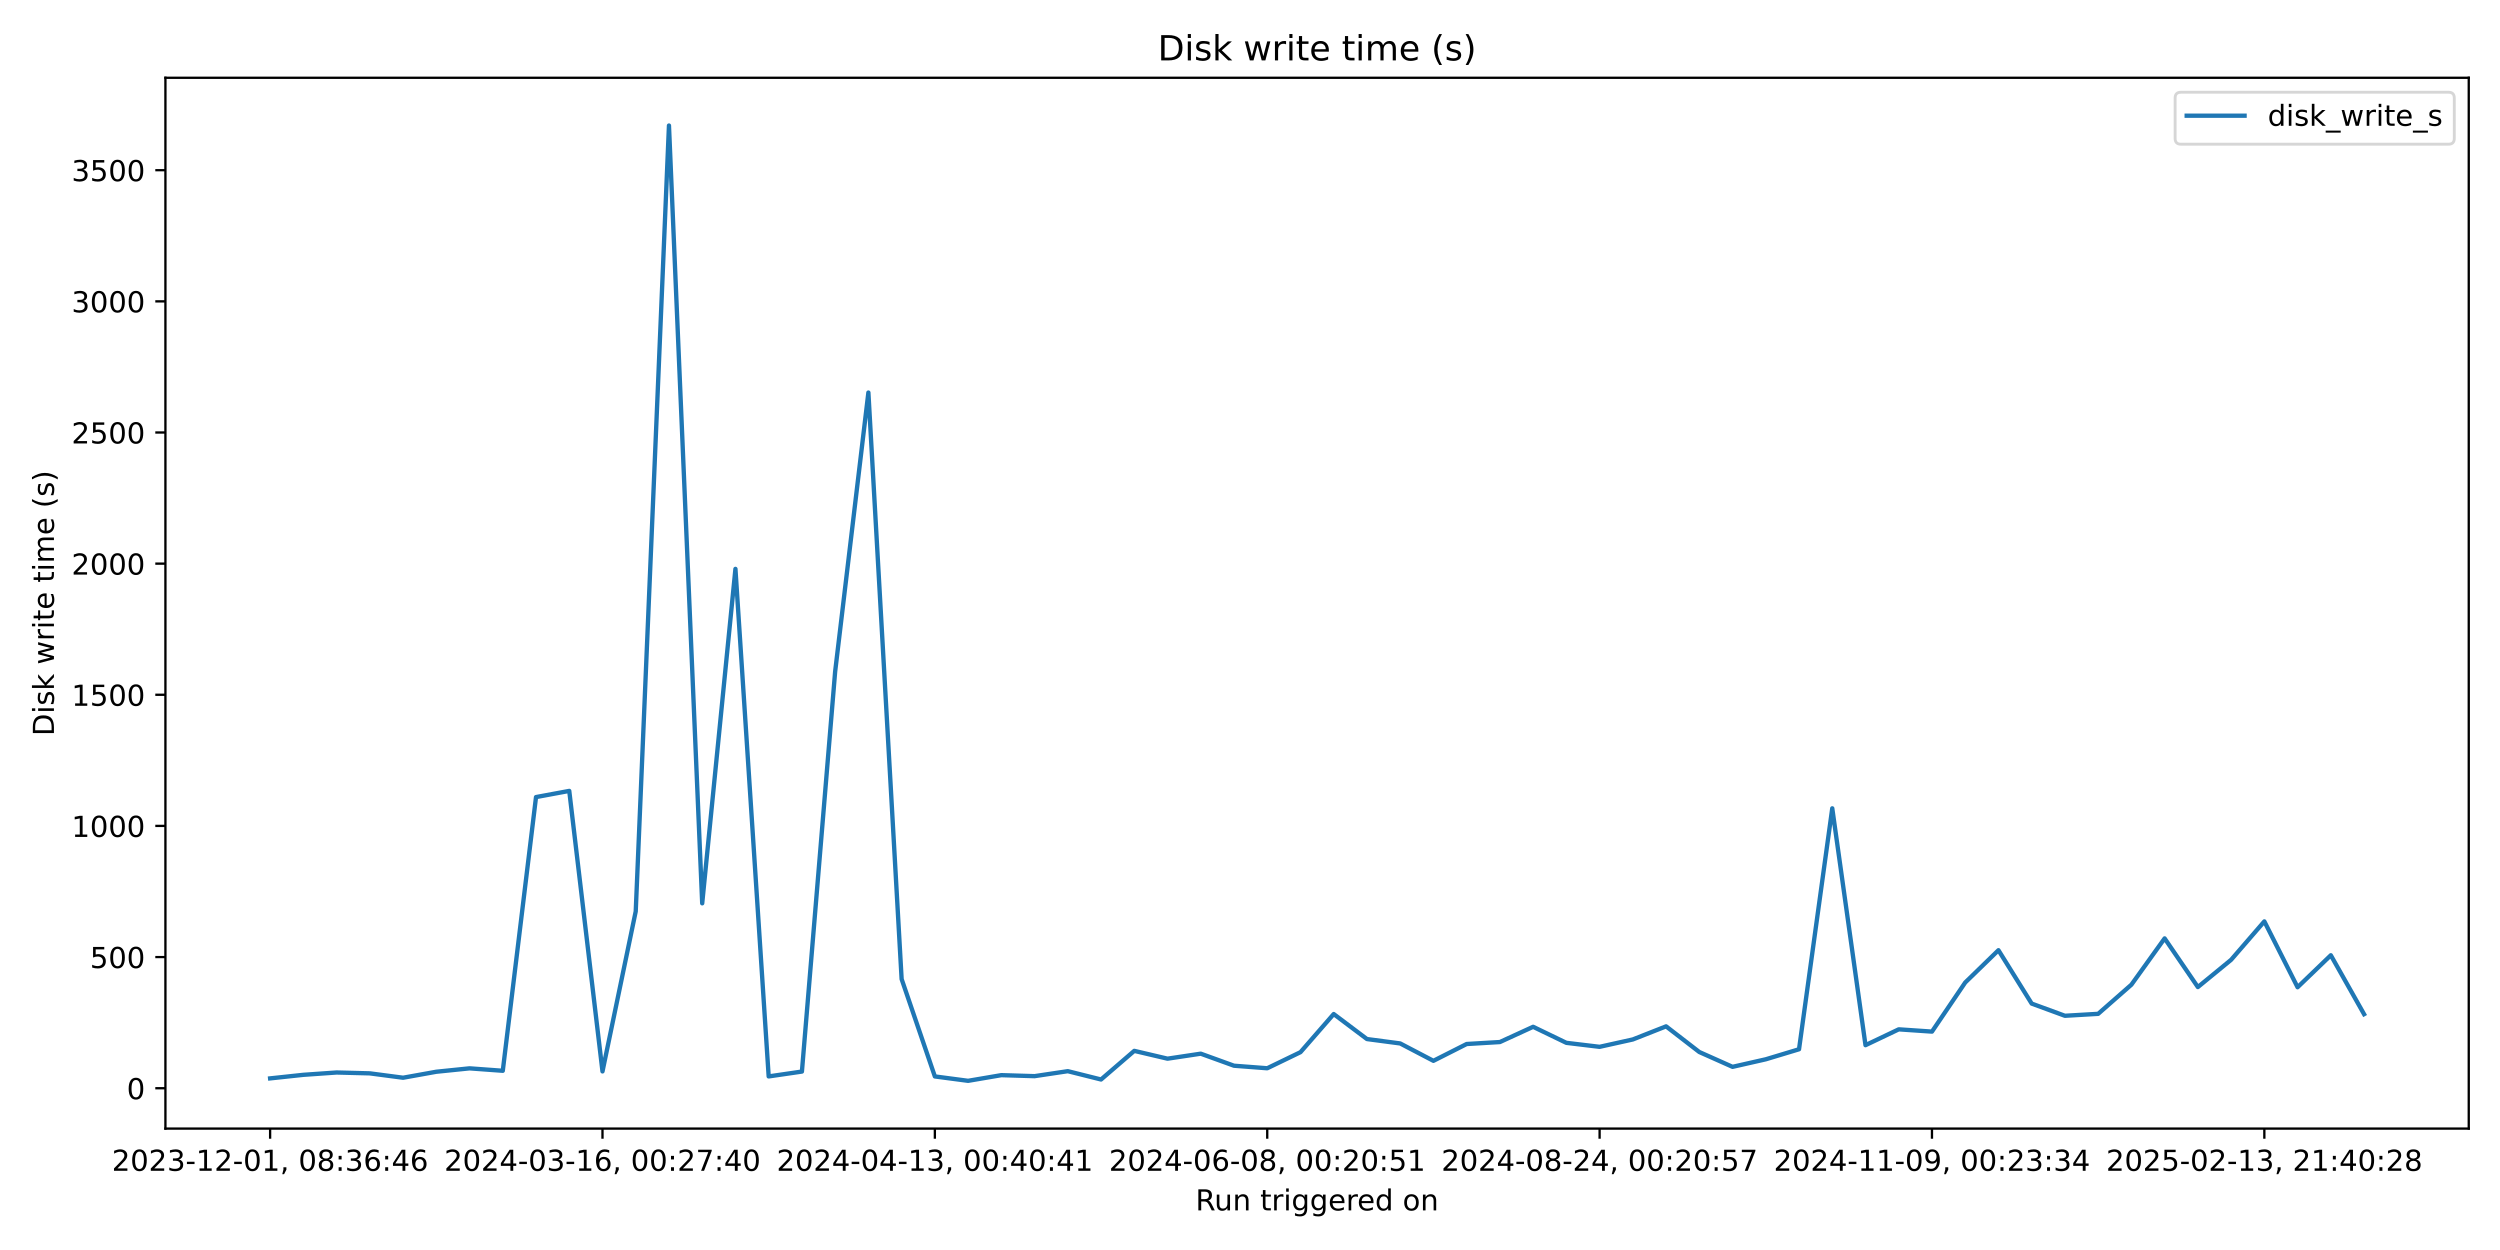
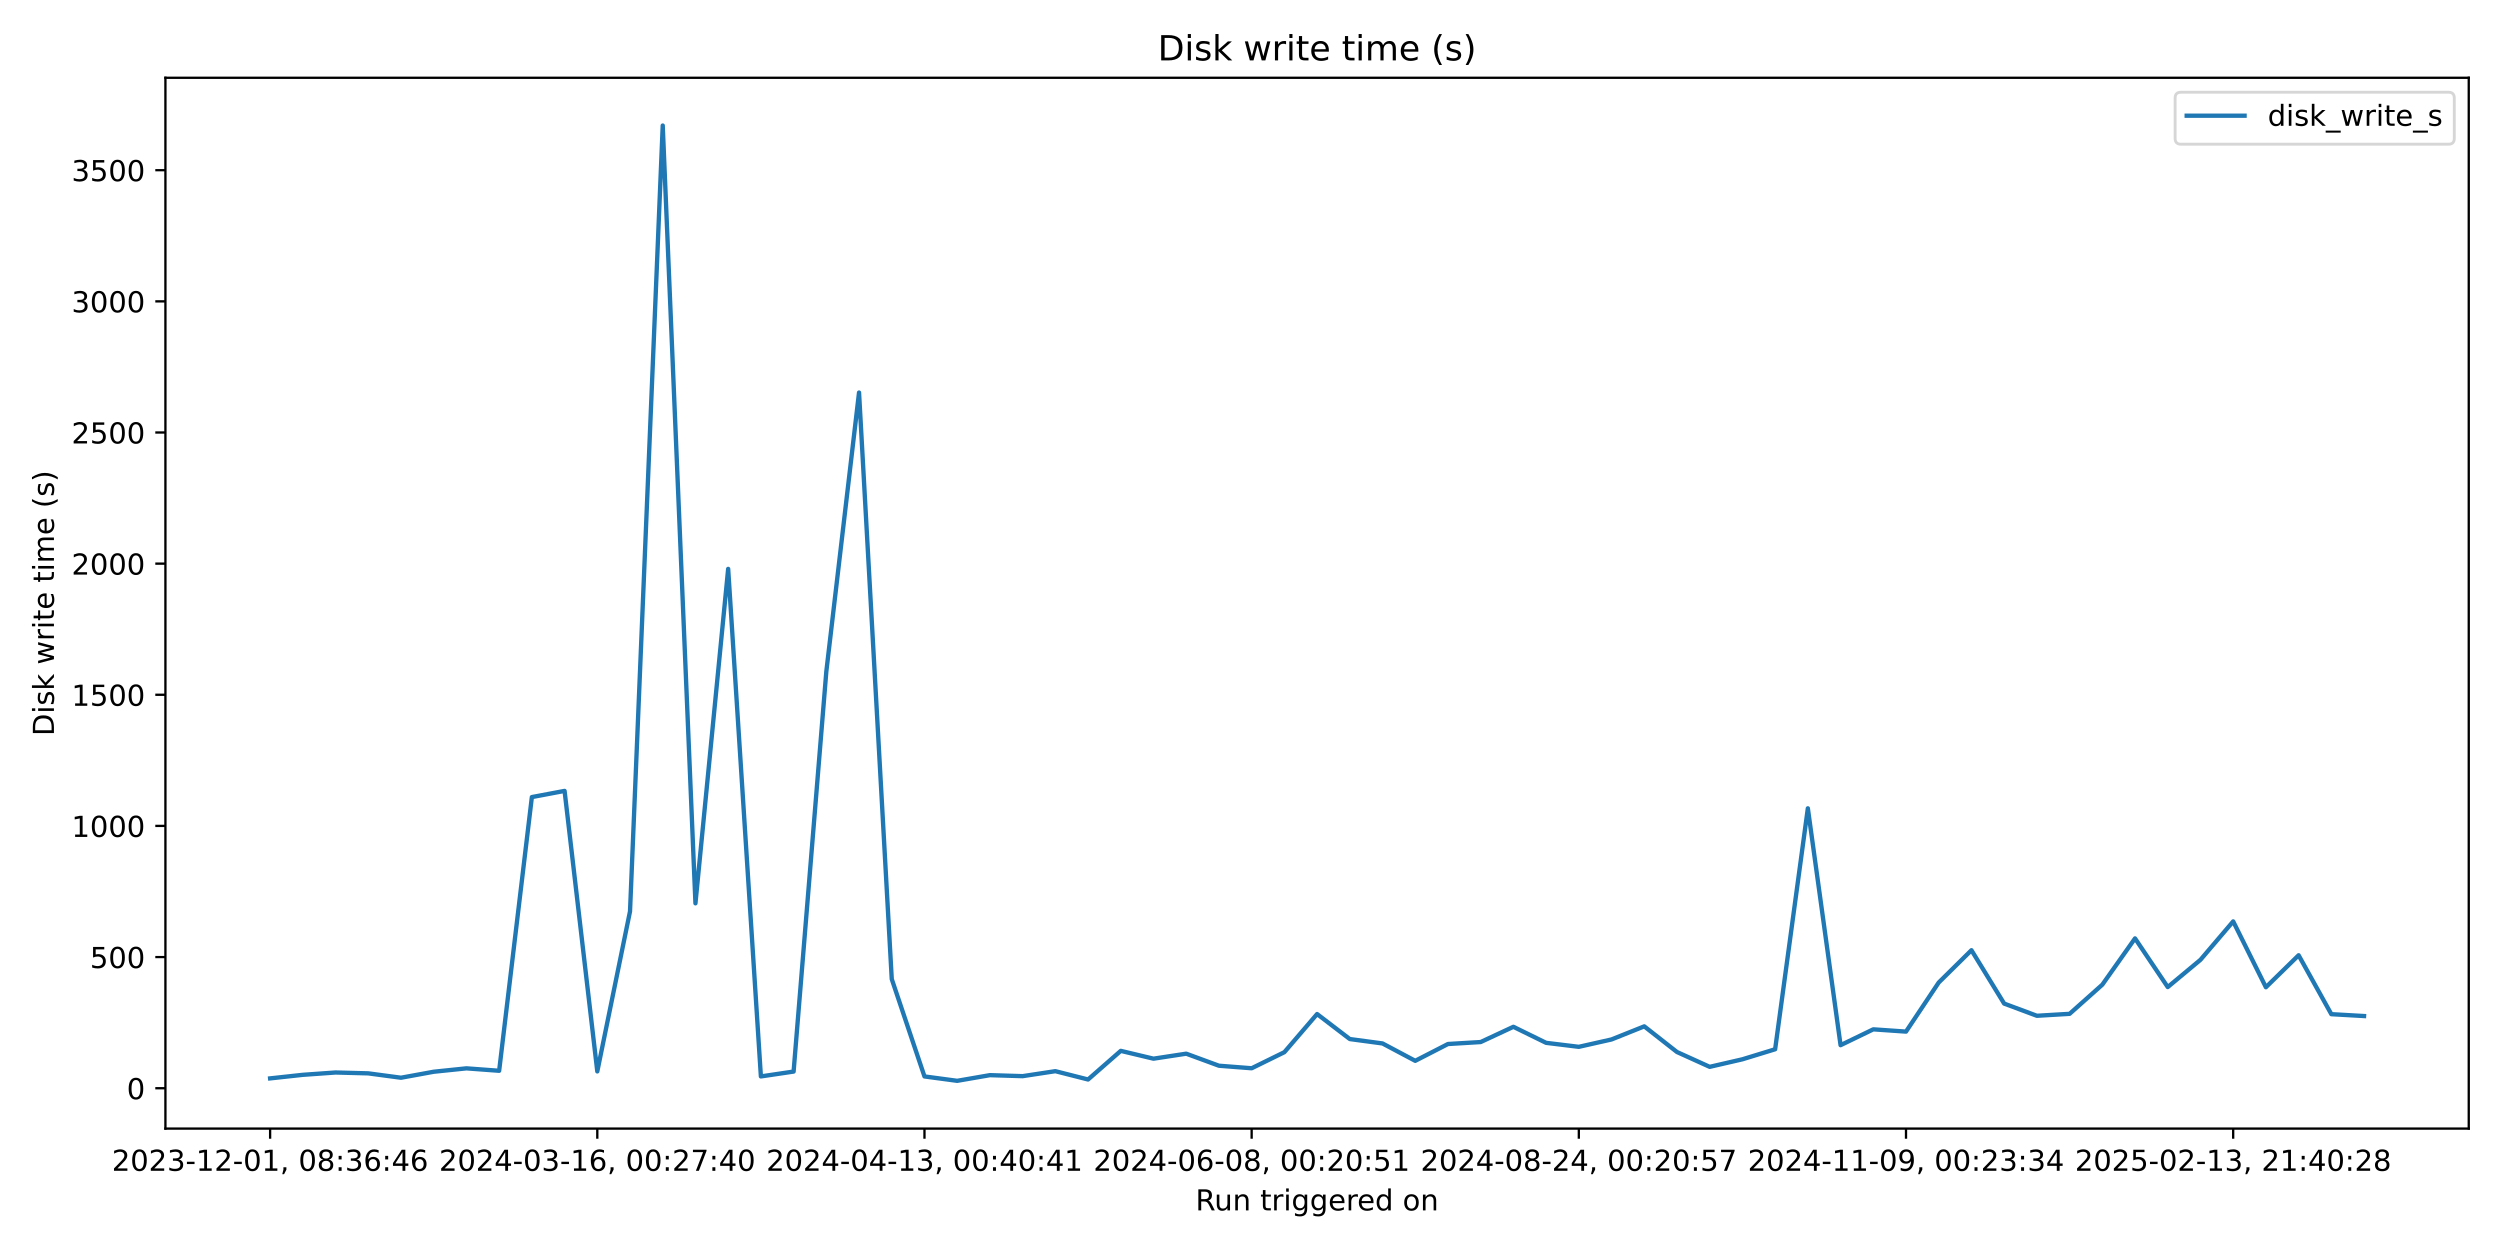
<svg xmlns="http://www.w3.org/2000/svg" xmlns:xlink="http://www.w3.org/1999/xlink" width="864pt" height="432pt" viewBox="0 0 864 432" version="1.1">
  <defs>
    <style type="text/css">*{stroke-linejoin: round; stroke-linecap: butt}</style>
  </defs>
  <g id="figure_1">
    <g id="patch_1">
      <path d="M 0 432  L 864 432  L 864 0  L 0 0  z " style="fill: #ffffff" />
    </g>
    <g id="axes_1">
      <g id="patch_2">
        <path d="M 57.17 390.04  L 853.2 390.04  L 853.2 26.88  L 57.17 26.88  z " style="fill: #ffffff" />
      </g>
      <g id="matplotlib.axis_1">
        <g id="xtick_1">
          <g id="line2d_1">
            <defs>
-               <path id="m3453d77be3" d="M 0 0  L 0 3.5  " style="stroke: #000000; stroke-width: 0.8" />
+               <path id="m6097f28482" d="M 0 0  L 0 3.5  " style="stroke: #000000; stroke-width: 0.8" />
            </defs>
            <g>
-               <use xlink:href="#m3453d77be3" x="93.353" y="390.04" style="stroke: #000000; stroke-width: 0.8" />
+               <use xlink:href="#m6097f28482" x="93.353" y="390.04" style="stroke: #000000; stroke-width: 0.8" />
            </g>
          </g>
          <g id="text_1">
            <g transform="translate(38.66099 404.6384) scale(0.1 -0.1)">
              <defs>
                <path id="DejaVuSans-32" d="M 1228 531  L 3431 531  L 3431 0  L 469 0  L 469 531  Q 828 903 1448 1529  Q 2069 2156 2228 2338  Q 2531 2678 2651 2914  Q 2772 3150 2772 3378  Q 2772 3750 2511 3984  Q 2250 4219 1831 4219  Q 1534 4219 1204 4116  Q 875 4013 500 3803  L 500 4441  Q 881 4594 1212 4672  Q 1544 4750 1819 4750  Q 2544 4750 2975 4387  Q 3406 4025 3406 3419  Q 3406 3131 3298 2873  Q 3191 2616 2906 2266  Q 2828 2175 2409 1742  Q 1991 1309 1228 531  z " transform="scale(0.015625)" />
                <path id="DejaVuSans-30" d="M 2034 4250  Q 1547 4250 1301 3770  Q 1056 3291 1056 2328  Q 1056 1369 1301 889  Q 1547 409 2034 409  Q 2525 409 2770 889  Q 3016 1369 3016 2328  Q 3016 3291 2770 3770  Q 2525 4250 2034 4250  z M 2034 4750  Q 2819 4750 3233 4129  Q 3647 3509 3647 2328  Q 3647 1150 3233 529  Q 2819 -91 2034 -91  Q 1250 -91 836 529  Q 422 1150 422 2328  Q 422 3509 836 4129  Q 1250 4750 2034 4750  z " transform="scale(0.015625)" />
                <path id="DejaVuSans-33" d="M 2597 2516  Q 3050 2419 3304 2112  Q 3559 1806 3559 1356  Q 3559 666 3084 287  Q 2609 -91 1734 -91  Q 1441 -91 1130 -33  Q 819 25 488 141  L 488 750  Q 750 597 1062 519  Q 1375 441 1716 441  Q 2309 441 2620 675  Q 2931 909 2931 1356  Q 2931 1769 2642 2001  Q 2353 2234 1838 2234  L 1294 2234  L 1294 2753  L 1863 2753  Q 2328 2753 2575 2939  Q 2822 3125 2822 3475  Q 2822 3834 2567 4026  Q 2313 4219 1838 4219  Q 1578 4219 1281 4162  Q 984 4106 628 3988  L 628 4550  Q 988 4650 1302 4700  Q 1616 4750 1894 4750  Q 2613 4750 3031 4423  Q 3450 4097 3450 3541  Q 3450 3153 3228 2886  Q 3006 2619 2597 2516  z " transform="scale(0.015625)" />
                <path id="DejaVuSans-2d" d="M 313 2009  L 1997 2009  L 1997 1497  L 313 1497  L 313 2009  z " transform="scale(0.015625)" />
                <path id="DejaVuSans-31" d="M 794 531  L 1825 531  L 1825 4091  L 703 3866  L 703 4441  L 1819 4666  L 2450 4666  L 2450 531  L 3481 531  L 3481 0  L 794 0  L 794 531  z " transform="scale(0.015625)" />
                <path id="DejaVuSans-2c" d="M 750 794  L 1409 794  L 1409 256  L 897 -744  L 494 -744  L 750 256  L 750 794  z " transform="scale(0.015625)" />
                <path id="DejaVuSans-20" transform="scale(0.015625)" />
                <path id="DejaVuSans-38" d="M 2034 2216  Q 1584 2216 1326 1975  Q 1069 1734 1069 1313  Q 1069 891 1326 650  Q 1584 409 2034 409  Q 2484 409 2743 651  Q 3003 894 3003 1313  Q 3003 1734 2745 1975  Q 2488 2216 2034 2216  z M 1403 2484  Q 997 2584 770 2862  Q 544 3141 544 3541  Q 544 4100 942 4425  Q 1341 4750 2034 4750  Q 2731 4750 3128 4425  Q 3525 4100 3525 3541  Q 3525 3141 3298 2862  Q 3072 2584 2669 2484  Q 3125 2378 3379 2068  Q 3634 1759 3634 1313  Q 3634 634 3220 271  Q 2806 -91 2034 -91  Q 1263 -91 848 271  Q 434 634 434 1313  Q 434 1759 690 2068  Q 947 2378 1403 2484  z M 1172 3481  Q 1172 3119 1398 2916  Q 1625 2713 2034 2713  Q 2441 2713 2670 2916  Q 2900 3119 2900 3481  Q 2900 3844 2670 4047  Q 2441 4250 2034 4250  Q 1625 4250 1398 4047  Q 1172 3844 1172 3481  z " transform="scale(0.015625)" />
                <path id="DejaVuSans-3a" d="M 750 794  L 1409 794  L 1409 0  L 750 0  L 750 794  z M 750 3309  L 1409 3309  L 1409 2516  L 750 2516  L 750 3309  z " transform="scale(0.015625)" />
                <path id="DejaVuSans-36" d="M 2113 2584  Q 1688 2584 1439 2293  Q 1191 2003 1191 1497  Q 1191 994 1439 701  Q 1688 409 2113 409  Q 2538 409 2786 701  Q 3034 994 3034 1497  Q 3034 2003 2786 2293  Q 2538 2584 2113 2584  z M 3366 4563  L 3366 3988  Q 3128 4100 2886 4159  Q 2644 4219 2406 4219  Q 1781 4219 1451 3797  Q 1122 3375 1075 2522  Q 1259 2794 1537 2939  Q 1816 3084 2150 3084  Q 2853 3084 3261 2657  Q 3669 2231 3669 1497  Q 3669 778 3244 343  Q 2819 -91 2113 -91  Q 1303 -91 875 529  Q 447 1150 447 2328  Q 447 3434 972 4092  Q 1497 4750 2381 4750  Q 2619 4750 2861 4703  Q 3103 4656 3366 4563  z " transform="scale(0.015625)" />
                <path id="DejaVuSans-34" d="M 2419 4116  L 825 1625  L 2419 1625  L 2419 4116  z M 2253 4666  L 3047 4666  L 3047 1625  L 3713 1625  L 3713 1100  L 3047 1100  L 3047 0  L 2419 0  L 2419 1100  L 313 1100  L 313 1709  L 2253 4666  z " transform="scale(0.015625)" />
              </defs>
              <use xlink:href="#DejaVuSans-32" />
              <use xlink:href="#DejaVuSans-30" transform="translate(63.62305 0)" />
              <use xlink:href="#DejaVuSans-32" transform="translate(127.2461 0)" />
              <use xlink:href="#DejaVuSans-33" transform="translate(190.8691 0)" />
              <use xlink:href="#DejaVuSans-2d" transform="translate(254.4922 0)" />
              <use xlink:href="#DejaVuSans-31" transform="translate(290.5762 0)" />
              <use xlink:href="#DejaVuSans-32" transform="translate(354.1992 0)" />
              <use xlink:href="#DejaVuSans-2d" transform="translate(417.8223 0)" />
              <use xlink:href="#DejaVuSans-30" transform="translate(453.9062 0)" />
              <use xlink:href="#DejaVuSans-31" transform="translate(517.5293 0)" />
              <use xlink:href="#DejaVuSans-2c" transform="translate(581.1523 0)" />
              <use xlink:href="#DejaVuSans-20" transform="translate(612.9395 0)" />
              <use xlink:href="#DejaVuSans-30" transform="translate(644.7266 0)" />
              <use xlink:href="#DejaVuSans-38" transform="translate(708.3496 0)" />
              <use xlink:href="#DejaVuSans-3a" transform="translate(771.9727 0)" />
              <use xlink:href="#DejaVuSans-33" transform="translate(805.6641 0)" />
              <use xlink:href="#DejaVuSans-36" transform="translate(869.2871 0)" />
              <use xlink:href="#DejaVuSans-3a" transform="translate(932.9102 0)" />
              <use xlink:href="#DejaVuSans-34" transform="translate(966.6016 0)" />
              <use xlink:href="#DejaVuSans-36" transform="translate(1030.225 0)" />
            </g>
          </g>
        </g>
        <g id="xtick_2">
          <g id="line2d_2">
            <g>
-               <use xlink:href="#m3453d77be3" x="208.22" y="390.04" style="stroke: #000000; stroke-width: 0.8" />
+               <use xlink:href="#m6097f28482" x="206.426" y="390.04" style="stroke: #000000; stroke-width: 0.8" />
            </g>
          </g>
          <g id="text_2">
-             <g transform="translate(153.5282 404.6384) scale(0.1 -0.1)">
+             <g transform="translate(151.7334 404.6384) scale(0.1 -0.1)">
              <defs>
                <path id="DejaVuSans-37" d="M 525 4666  L 3525 4666  L 3525 4397  L 1831 0  L 1172 0  L 2766 4134  L 525 4134  L 525 4666  z " transform="scale(0.015625)" />
              </defs>
              <use xlink:href="#DejaVuSans-32" />
              <use xlink:href="#DejaVuSans-30" transform="translate(63.62305 0)" />
              <use xlink:href="#DejaVuSans-32" transform="translate(127.2461 0)" />
              <use xlink:href="#DejaVuSans-34" transform="translate(190.8691 0)" />
              <use xlink:href="#DejaVuSans-2d" transform="translate(254.4922 0)" />
              <use xlink:href="#DejaVuSans-30" transform="translate(290.5762 0)" />
              <use xlink:href="#DejaVuSans-33" transform="translate(354.1992 0)" />
              <use xlink:href="#DejaVuSans-2d" transform="translate(417.8223 0)" />
              <use xlink:href="#DejaVuSans-31" transform="translate(453.9062 0)" />
              <use xlink:href="#DejaVuSans-36" transform="translate(517.5293 0)" />
              <use xlink:href="#DejaVuSans-2c" transform="translate(581.1523 0)" />
              <use xlink:href="#DejaVuSans-20" transform="translate(612.9395 0)" />
              <use xlink:href="#DejaVuSans-30" transform="translate(644.7266 0)" />
              <use xlink:href="#DejaVuSans-30" transform="translate(708.3496 0)" />
              <use xlink:href="#DejaVuSans-3a" transform="translate(771.9727 0)" />
              <use xlink:href="#DejaVuSans-32" transform="translate(805.6641 0)" />
              <use xlink:href="#DejaVuSans-37" transform="translate(869.2871 0)" />
              <use xlink:href="#DejaVuSans-3a" transform="translate(932.9102 0)" />
              <use xlink:href="#DejaVuSans-34" transform="translate(966.6016 0)" />
              <use xlink:href="#DejaVuSans-30" transform="translate(1030.225 0)" />
            </g>
          </g>
        </g>
        <g id="xtick_3">
          <g id="line2d_3">
            <g>
-               <use xlink:href="#m3453d77be3" x="323.088" y="390.04" style="stroke: #000000; stroke-width: 0.8" />
+               <use xlink:href="#m6097f28482" x="319.498" y="390.04" style="stroke: #000000; stroke-width: 0.8" />
            </g>
          </g>
          <g id="text_3">
-             <g transform="translate(268.3955 404.6384) scale(0.1 -0.1)">
+             <g transform="translate(264.8059 404.6384) scale(0.1 -0.1)">
              <use xlink:href="#DejaVuSans-32" />
              <use xlink:href="#DejaVuSans-30" transform="translate(63.62305 0)" />
              <use xlink:href="#DejaVuSans-32" transform="translate(127.2461 0)" />
              <use xlink:href="#DejaVuSans-34" transform="translate(190.8691 0)" />
              <use xlink:href="#DejaVuSans-2d" transform="translate(254.4922 0)" />
              <use xlink:href="#DejaVuSans-30" transform="translate(290.5762 0)" />
              <use xlink:href="#DejaVuSans-34" transform="translate(354.1992 0)" />
              <use xlink:href="#DejaVuSans-2d" transform="translate(417.8223 0)" />
              <use xlink:href="#DejaVuSans-31" transform="translate(453.9062 0)" />
              <use xlink:href="#DejaVuSans-33" transform="translate(517.5293 0)" />
              <use xlink:href="#DejaVuSans-2c" transform="translate(581.1523 0)" />
              <use xlink:href="#DejaVuSans-20" transform="translate(612.9395 0)" />
              <use xlink:href="#DejaVuSans-30" transform="translate(644.7266 0)" />
              <use xlink:href="#DejaVuSans-30" transform="translate(708.3496 0)" />
              <use xlink:href="#DejaVuSans-3a" transform="translate(771.9727 0)" />
              <use xlink:href="#DejaVuSans-34" transform="translate(805.6641 0)" />
              <use xlink:href="#DejaVuSans-30" transform="translate(869.2871 0)" />
              <use xlink:href="#DejaVuSans-3a" transform="translate(932.9102 0)" />
              <use xlink:href="#DejaVuSans-34" transform="translate(966.6016 0)" />
              <use xlink:href="#DejaVuSans-31" transform="translate(1030.225 0)" />
            </g>
          </g>
        </g>
        <g id="xtick_4">
          <g id="line2d_4">
            <g>
-               <use xlink:href="#m3453d77be3" x="437.955" y="390.04" style="stroke: #000000; stroke-width: 0.8" />
+               <use xlink:href="#m6097f28482" x="432.571" y="390.04" style="stroke: #000000; stroke-width: 0.8" />
            </g>
          </g>
          <g id="text_4">
-             <g transform="translate(383.2627 404.6384) scale(0.1 -0.1)">
+             <g transform="translate(377.8783 404.6384) scale(0.1 -0.1)">
              <defs>
                <path id="DejaVuSans-35" d="M 691 4666  L 3169 4666  L 3169 4134  L 1269 4134  L 1269 2991  Q 1406 3038 1543 3061  Q 1681 3084 1819 3084  Q 2600 3084 3056 2656  Q 3513 2228 3513 1497  Q 3513 744 3044 326  Q 2575 -91 1722 -91  Q 1428 -91 1123 -41  Q 819 9 494 109  L 494 744  Q 775 591 1075 516  Q 1375 441 1709 441  Q 2250 441 2565 725  Q 2881 1009 2881 1497  Q 2881 1984 2565 2268  Q 2250 2553 1709 2553  Q 1456 2553 1204 2497  Q 953 2441 691 2322  L 691 4666  z " transform="scale(0.015625)" />
              </defs>
              <use xlink:href="#DejaVuSans-32" />
              <use xlink:href="#DejaVuSans-30" transform="translate(63.62305 0)" />
              <use xlink:href="#DejaVuSans-32" transform="translate(127.2461 0)" />
              <use xlink:href="#DejaVuSans-34" transform="translate(190.8691 0)" />
              <use xlink:href="#DejaVuSans-2d" transform="translate(254.4922 0)" />
              <use xlink:href="#DejaVuSans-30" transform="translate(290.5762 0)" />
              <use xlink:href="#DejaVuSans-36" transform="translate(354.1992 0)" />
              <use xlink:href="#DejaVuSans-2d" transform="translate(417.8223 0)" />
              <use xlink:href="#DejaVuSans-30" transform="translate(453.9062 0)" />
              <use xlink:href="#DejaVuSans-38" transform="translate(517.5293 0)" />
              <use xlink:href="#DejaVuSans-2c" transform="translate(581.1523 0)" />
              <use xlink:href="#DejaVuSans-20" transform="translate(612.9395 0)" />
              <use xlink:href="#DejaVuSans-30" transform="translate(644.7266 0)" />
              <use xlink:href="#DejaVuSans-30" transform="translate(708.3496 0)" />
              <use xlink:href="#DejaVuSans-3a" transform="translate(771.9727 0)" />
              <use xlink:href="#DejaVuSans-32" transform="translate(805.6641 0)" />
              <use xlink:href="#DejaVuSans-30" transform="translate(869.2871 0)" />
              <use xlink:href="#DejaVuSans-3a" transform="translate(932.9102 0)" />
              <use xlink:href="#DejaVuSans-35" transform="translate(966.6016 0)" />
              <use xlink:href="#DejaVuSans-31" transform="translate(1030.225 0)" />
            </g>
          </g>
        </g>
        <g id="xtick_5">
          <g id="line2d_5">
            <g>
-               <use xlink:href="#m3453d77be3" x="552.822" y="390.04" style="stroke: #000000; stroke-width: 0.8" />
+               <use xlink:href="#m6097f28482" x="545.643" y="390.04" style="stroke: #000000; stroke-width: 0.8" />
            </g>
          </g>
          <g id="text_5">
-             <g transform="translate(498.13 404.6384) scale(0.1 -0.1)">
+             <g transform="translate(490.9508 404.6384) scale(0.1 -0.1)">
              <use xlink:href="#DejaVuSans-32" />
              <use xlink:href="#DejaVuSans-30" transform="translate(63.62305 0)" />
              <use xlink:href="#DejaVuSans-32" transform="translate(127.2461 0)" />
              <use xlink:href="#DejaVuSans-34" transform="translate(190.8691 0)" />
              <use xlink:href="#DejaVuSans-2d" transform="translate(254.4922 0)" />
              <use xlink:href="#DejaVuSans-30" transform="translate(290.5762 0)" />
              <use xlink:href="#DejaVuSans-38" transform="translate(354.1992 0)" />
              <use xlink:href="#DejaVuSans-2d" transform="translate(417.8223 0)" />
              <use xlink:href="#DejaVuSans-32" transform="translate(453.9062 0)" />
              <use xlink:href="#DejaVuSans-34" transform="translate(517.5293 0)" />
              <use xlink:href="#DejaVuSans-2c" transform="translate(581.1523 0)" />
              <use xlink:href="#DejaVuSans-20" transform="translate(612.9395 0)" />
              <use xlink:href="#DejaVuSans-30" transform="translate(644.7266 0)" />
              <use xlink:href="#DejaVuSans-30" transform="translate(708.3496 0)" />
              <use xlink:href="#DejaVuSans-3a" transform="translate(771.9727 0)" />
              <use xlink:href="#DejaVuSans-32" transform="translate(805.6641 0)" />
              <use xlink:href="#DejaVuSans-30" transform="translate(869.2871 0)" />
              <use xlink:href="#DejaVuSans-3a" transform="translate(932.9102 0)" />
              <use xlink:href="#DejaVuSans-35" transform="translate(966.6016 0)" />
              <use xlink:href="#DejaVuSans-37" transform="translate(1030.225 0)" />
            </g>
          </g>
        </g>
        <g id="xtick_6">
          <g id="line2d_6">
            <g>
-               <use xlink:href="#m3453d77be3" x="667.689" y="390.04" style="stroke: #000000; stroke-width: 0.8" />
+               <use xlink:href="#m6097f28482" x="658.715" y="390.04" style="stroke: #000000; stroke-width: 0.8" />
            </g>
          </g>
          <g id="text_6">
-             <g transform="translate(612.9972 404.6384) scale(0.1 -0.1)">
+             <g transform="translate(604.0232 404.6384) scale(0.1 -0.1)">
              <defs>
                <path id="DejaVuSans-39" d="M 703 97  L 703 672  Q 941 559 1184 500  Q 1428 441 1663 441  Q 2288 441 2617 861  Q 2947 1281 2994 2138  Q 2813 1869 2534 1725  Q 2256 1581 1919 1581  Q 1219 1581 811 2004  Q 403 2428 403 3163  Q 403 3881 828 4315  Q 1253 4750 1959 4750  Q 2769 4750 3195 4129  Q 3622 3509 3622 2328  Q 3622 1225 3098 567  Q 2575 -91 1691 -91  Q 1453 -91 1209 -44  Q 966 3 703 97  z M 1959 2075  Q 2384 2075 2632 2365  Q 2881 2656 2881 3163  Q 2881 3666 2632 3958  Q 2384 4250 1959 4250  Q 1534 4250 1286 3958  Q 1038 3666 1038 3163  Q 1038 2656 1286 2365  Q 1534 2075 1959 2075  z " transform="scale(0.015625)" />
              </defs>
              <use xlink:href="#DejaVuSans-32" />
              <use xlink:href="#DejaVuSans-30" transform="translate(63.62305 0)" />
              <use xlink:href="#DejaVuSans-32" transform="translate(127.2461 0)" />
              <use xlink:href="#DejaVuSans-34" transform="translate(190.8691 0)" />
              <use xlink:href="#DejaVuSans-2d" transform="translate(254.4922 0)" />
              <use xlink:href="#DejaVuSans-31" transform="translate(290.5762 0)" />
              <use xlink:href="#DejaVuSans-31" transform="translate(354.1992 0)" />
              <use xlink:href="#DejaVuSans-2d" transform="translate(417.8223 0)" />
              <use xlink:href="#DejaVuSans-30" transform="translate(453.9062 0)" />
              <use xlink:href="#DejaVuSans-39" transform="translate(517.5293 0)" />
              <use xlink:href="#DejaVuSans-2c" transform="translate(581.1523 0)" />
              <use xlink:href="#DejaVuSans-20" transform="translate(612.9395 0)" />
              <use xlink:href="#DejaVuSans-30" transform="translate(644.7266 0)" />
              <use xlink:href="#DejaVuSans-30" transform="translate(708.3496 0)" />
              <use xlink:href="#DejaVuSans-3a" transform="translate(771.9727 0)" />
              <use xlink:href="#DejaVuSans-32" transform="translate(805.6641 0)" />
              <use xlink:href="#DejaVuSans-33" transform="translate(869.2871 0)" />
              <use xlink:href="#DejaVuSans-3a" transform="translate(932.9102 0)" />
              <use xlink:href="#DejaVuSans-33" transform="translate(966.6016 0)" />
              <use xlink:href="#DejaVuSans-34" transform="translate(1030.225 0)" />
            </g>
          </g>
        </g>
        <g id="xtick_7">
          <g id="line2d_7">
            <g>
-               <use xlink:href="#m3453d77be3" x="782.557" y="390.04" style="stroke: #000000; stroke-width: 0.8" />
+               <use xlink:href="#m6097f28482" x="771.788" y="390.04" style="stroke: #000000; stroke-width: 0.8" />
            </g>
          </g>
          <g id="text_7">
-             <g transform="translate(727.8645 404.6384) scale(0.1 -0.1)">
+             <g transform="translate(717.0957 404.6384) scale(0.1 -0.1)">
              <use xlink:href="#DejaVuSans-32" />
              <use xlink:href="#DejaVuSans-30" transform="translate(63.62305 0)" />
              <use xlink:href="#DejaVuSans-32" transform="translate(127.2461 0)" />
              <use xlink:href="#DejaVuSans-35" transform="translate(190.8691 0)" />
              <use xlink:href="#DejaVuSans-2d" transform="translate(254.4922 0)" />
              <use xlink:href="#DejaVuSans-30" transform="translate(290.5762 0)" />
              <use xlink:href="#DejaVuSans-32" transform="translate(354.1992 0)" />
              <use xlink:href="#DejaVuSans-2d" transform="translate(417.8223 0)" />
              <use xlink:href="#DejaVuSans-31" transform="translate(453.9062 0)" />
              <use xlink:href="#DejaVuSans-33" transform="translate(517.5293 0)" />
              <use xlink:href="#DejaVuSans-2c" transform="translate(581.1523 0)" />
              <use xlink:href="#DejaVuSans-20" transform="translate(612.9395 0)" />
              <use xlink:href="#DejaVuSans-32" transform="translate(644.7266 0)" />
              <use xlink:href="#DejaVuSans-31" transform="translate(708.3496 0)" />
              <use xlink:href="#DejaVuSans-3a" transform="translate(771.9727 0)" />
              <use xlink:href="#DejaVuSans-34" transform="translate(805.6641 0)" />
              <use xlink:href="#DejaVuSans-30" transform="translate(869.2871 0)" />
              <use xlink:href="#DejaVuSans-3a" transform="translate(932.9102 0)" />
              <use xlink:href="#DejaVuSans-32" transform="translate(966.6016 0)" />
              <use xlink:href="#DejaVuSans-38" transform="translate(1030.225 0)" />
            </g>
          </g>
        </g>
        <g id="text_8">
          <g transform="translate(413.1686 418.3166) scale(0.1 -0.1)">
            <defs>
              <path id="DejaVuSans-52" d="M 2841 2188  Q 3044 2119 3236 1894  Q 3428 1669 3622 1275  L 4263 0  L 3584 0  L 2988 1197  Q 2756 1666 2539 1819  Q 2322 1972 1947 1972  L 1259 1972  L 1259 0  L 628 0  L 628 4666  L 2053 4666  Q 2853 4666 3247 4331  Q 3641 3997 3641 3322  Q 3641 2881 3436 2590  Q 3231 2300 2841 2188  z M 1259 4147  L 1259 2491  L 2053 2491  Q 2509 2491 2742 2702  Q 2975 2913 2975 3322  Q 2975 3731 2742 3939  Q 2509 4147 2053 4147  L 1259 4147  z " transform="scale(0.015625)" />
              <path id="DejaVuSans-75" d="M 544 1381  L 544 3500  L 1119 3500  L 1119 1403  Q 1119 906 1312 657  Q 1506 409 1894 409  Q 2359 409 2629 706  Q 2900 1003 2900 1516  L 2900 3500  L 3475 3500  L 3475 0  L 2900 0  L 2900 538  Q 2691 219 2414 64  Q 2138 -91 1772 -91  Q 1169 -91 856 284  Q 544 659 544 1381  z M 1991 3584  L 1991 3584  z " transform="scale(0.015625)" />
              <path id="DejaVuSans-6e" d="M 3513 2113  L 3513 0  L 2938 0  L 2938 2094  Q 2938 2591 2744 2837  Q 2550 3084 2163 3084  Q 1697 3084 1428 2787  Q 1159 2491 1159 1978  L 1159 0  L 581 0  L 581 3500  L 1159 3500  L 1159 2956  Q 1366 3272 1645 3428  Q 1925 3584 2291 3584  Q 2894 3584 3203 3211  Q 3513 2838 3513 2113  z " transform="scale(0.015625)" />
              <path id="DejaVuSans-74" d="M 1172 4494  L 1172 3500  L 2356 3500  L 2356 3053  L 1172 3053  L 1172 1153  Q 1172 725 1289 603  Q 1406 481 1766 481  L 2356 481  L 2356 0  L 1766 0  Q 1100 0 847 248  Q 594 497 594 1153  L 594 3053  L 172 3053  L 172 3500  L 594 3500  L 594 4494  L 1172 4494  z " transform="scale(0.015625)" />
              <path id="DejaVuSans-72" d="M 2631 2963  Q 2534 3019 2420 3045  Q 2306 3072 2169 3072  Q 1681 3072 1420 2755  Q 1159 2438 1159 1844  L 1159 0  L 581 0  L 581 3500  L 1159 3500  L 1159 2956  Q 1341 3275 1631 3429  Q 1922 3584 2338 3584  Q 2397 3584 2469 3576  Q 2541 3569 2628 3553  L 2631 2963  z " transform="scale(0.015625)" />
              <path id="DejaVuSans-69" d="M 603 3500  L 1178 3500  L 1178 0  L 603 0  L 603 3500  z M 603 4863  L 1178 4863  L 1178 4134  L 603 4134  L 603 4863  z " transform="scale(0.015625)" />
              <path id="DejaVuSans-67" d="M 2906 1791  Q 2906 2416 2648 2759  Q 2391 3103 1925 3103  Q 1463 3103 1205 2759  Q 947 2416 947 1791  Q 947 1169 1205 825  Q 1463 481 1925 481  Q 2391 481 2648 825  Q 2906 1169 2906 1791  z M 3481 434  Q 3481 -459 3084 -895  Q 2688 -1331 1869 -1331  Q 1566 -1331 1297 -1286  Q 1028 -1241 775 -1147  L 775 -588  Q 1028 -725 1275 -790  Q 1522 -856 1778 -856  Q 2344 -856 2625 -561  Q 2906 -266 2906 331  L 2906 616  Q 2728 306 2450 153  Q 2172 0 1784 0  Q 1141 0 747 490  Q 353 981 353 1791  Q 353 2603 747 3093  Q 1141 3584 1784 3584  Q 2172 3584 2450 3431  Q 2728 3278 2906 2969  L 2906 3500  L 3481 3500  L 3481 434  z " transform="scale(0.015625)" />
              <path id="DejaVuSans-65" d="M 3597 1894  L 3597 1613  L 953 1613  Q 991 1019 1311 708  Q 1631 397 2203 397  Q 2534 397 2845 478  Q 3156 559 3463 722  L 3463 178  Q 3153 47 2828 -22  Q 2503 -91 2169 -91  Q 1331 -91 842 396  Q 353 884 353 1716  Q 353 2575 817 3079  Q 1281 3584 2069 3584  Q 2775 3584 3186 3129  Q 3597 2675 3597 1894  z M 3022 2063  Q 3016 2534 2758 2815  Q 2500 3097 2075 3097  Q 1594 3097 1305 2825  Q 1016 2553 972 2059  L 3022 2063  z " transform="scale(0.015625)" />
              <path id="DejaVuSans-64" d="M 2906 2969  L 2906 4863  L 3481 4863  L 3481 0  L 2906 0  L 2906 525  Q 2725 213 2448 61  Q 2172 -91 1784 -91  Q 1150 -91 751 415  Q 353 922 353 1747  Q 353 2572 751 3078  Q 1150 3584 1784 3584  Q 2172 3584 2448 3432  Q 2725 3281 2906 2969  z M 947 1747  Q 947 1113 1208 752  Q 1469 391 1925 391  Q 2381 391 2643 752  Q 2906 1113 2906 1747  Q 2906 2381 2643 2742  Q 2381 3103 1925 3103  Q 1469 3103 1208 2742  Q 947 2381 947 1747  z " transform="scale(0.015625)" />
              <path id="DejaVuSans-6f" d="M 1959 3097  Q 1497 3097 1228 2736  Q 959 2375 959 1747  Q 959 1119 1226 758  Q 1494 397 1959 397  Q 2419 397 2687 759  Q 2956 1122 2956 1747  Q 2956 2369 2687 2733  Q 2419 3097 1959 3097  z M 1959 3584  Q 2709 3584 3137 3096  Q 3566 2609 3566 1747  Q 3566 888 3137 398  Q 2709 -91 1959 -91  Q 1206 -91 779 398  Q 353 888 353 1747  Q 353 2609 779 3096  Q 1206 3584 1959 3584  z " transform="scale(0.015625)" />
            </defs>
            <use xlink:href="#DejaVuSans-52" />
            <use xlink:href="#DejaVuSans-75" transform="translate(64.98242 0)" />
            <use xlink:href="#DejaVuSans-6e" transform="translate(128.3613 0)" />
            <use xlink:href="#DejaVuSans-20" transform="translate(191.7402 0)" />
            <use xlink:href="#DejaVuSans-74" transform="translate(223.5273 0)" />
            <use xlink:href="#DejaVuSans-72" transform="translate(262.7363 0)" />
            <use xlink:href="#DejaVuSans-69" transform="translate(303.8496 0)" />
            <use xlink:href="#DejaVuSans-67" transform="translate(331.6328 0)" />
            <use xlink:href="#DejaVuSans-67" transform="translate(395.1094 0)" />
            <use xlink:href="#DejaVuSans-65" transform="translate(458.5859 0)" />
            <use xlink:href="#DejaVuSans-72" transform="translate(520.1094 0)" />
            <use xlink:href="#DejaVuSans-65" transform="translate(558.9727 0)" />
            <use xlink:href="#DejaVuSans-64" transform="translate(620.4961 0)" />
            <use xlink:href="#DejaVuSans-20" transform="translate(683.9727 0)" />
            <use xlink:href="#DejaVuSans-6f" transform="translate(715.7598 0)" />
            <use xlink:href="#DejaVuSans-6e" transform="translate(776.9414 0)" />
          </g>
        </g>
      </g>
      <g id="matplotlib.axis_2">
        <g id="ytick_1">
          <g id="line2d_8">
            <defs>
-               <path id="m31d0f9bd02" d="M 0 0  L -3.5 0  " style="stroke: #000000; stroke-width: 0.8" />
+               <path id="m37c7d0282f" d="M 0 0  L -3.5 0  " style="stroke: #000000; stroke-width: 0.8" />
            </defs>
            <g>
-               <use xlink:href="#m31d0f9bd02" x="57.17" y="376.087" style="stroke: #000000; stroke-width: 0.8" />
+               <use xlink:href="#m37c7d0282f" x="57.17" y="376.087" style="stroke: #000000; stroke-width: 0.8" />
            </g>
          </g>
          <g id="text_9">
            <g transform="translate(43.8075 379.8859) scale(0.1 -0.1)">
              <use xlink:href="#DejaVuSans-30" />
            </g>
          </g>
        </g>
        <g id="ytick_2">
          <g id="line2d_9">
            <g>
-               <use xlink:href="#m31d0f9bd02" x="57.17" y="330.763" style="stroke: #000000; stroke-width: 0.8" />
+               <use xlink:href="#m37c7d0282f" x="57.17" y="330.763" style="stroke: #000000; stroke-width: 0.8" />
            </g>
          </g>
          <g id="text_10">
            <g transform="translate(31.0825 334.5621) scale(0.1 -0.1)">
              <use xlink:href="#DejaVuSans-35" />
              <use xlink:href="#DejaVuSans-30" transform="translate(63.62305 0)" />
              <use xlink:href="#DejaVuSans-30" transform="translate(127.2461 0)" />
            </g>
          </g>
        </g>
        <g id="ytick_3">
          <g id="line2d_10">
            <g>
-               <use xlink:href="#m31d0f9bd02" x="57.17" y="285.439" style="stroke: #000000; stroke-width: 0.8" />
+               <use xlink:href="#m37c7d0282f" x="57.17" y="285.439" style="stroke: #000000; stroke-width: 0.8" />
            </g>
          </g>
          <g id="text_11">
            <g transform="translate(24.72 289.2382) scale(0.1 -0.1)">
              <use xlink:href="#DejaVuSans-31" />
              <use xlink:href="#DejaVuSans-30" transform="translate(63.62305 0)" />
              <use xlink:href="#DejaVuSans-30" transform="translate(127.2461 0)" />
              <use xlink:href="#DejaVuSans-30" transform="translate(190.8691 0)" />
            </g>
          </g>
        </g>
        <g id="ytick_4">
          <g id="line2d_11">
            <g>
-               <use xlink:href="#m31d0f9bd02" x="57.17" y="240.115" style="stroke: #000000; stroke-width: 0.8" />
+               <use xlink:href="#m37c7d0282f" x="57.17" y="240.115" style="stroke: #000000; stroke-width: 0.8" />
            </g>
          </g>
          <g id="text_12">
            <g transform="translate(24.72 243.9144) scale(0.1 -0.1)">
              <use xlink:href="#DejaVuSans-31" />
              <use xlink:href="#DejaVuSans-35" transform="translate(63.62305 0)" />
              <use xlink:href="#DejaVuSans-30" transform="translate(127.2461 0)" />
              <use xlink:href="#DejaVuSans-30" transform="translate(190.8691 0)" />
            </g>
          </g>
        </g>
        <g id="ytick_5">
          <g id="line2d_12">
            <g>
-               <use xlink:href="#m31d0f9bd02" x="57.17" y="194.791" style="stroke: #000000; stroke-width: 0.8" />
+               <use xlink:href="#m37c7d0282f" x="57.17" y="194.791" style="stroke: #000000; stroke-width: 0.8" />
            </g>
          </g>
          <g id="text_13">
            <g transform="translate(24.72 198.5905) scale(0.1 -0.1)">
              <use xlink:href="#DejaVuSans-32" />
              <use xlink:href="#DejaVuSans-30" transform="translate(63.62305 0)" />
              <use xlink:href="#DejaVuSans-30" transform="translate(127.2461 0)" />
              <use xlink:href="#DejaVuSans-30" transform="translate(190.8691 0)" />
            </g>
          </g>
        </g>
        <g id="ytick_6">
          <g id="line2d_13">
            <g>
-               <use xlink:href="#m31d0f9bd02" x="57.17" y="149.467" style="stroke: #000000; stroke-width: 0.8" />
+               <use xlink:href="#m37c7d0282f" x="57.17" y="149.467" style="stroke: #000000; stroke-width: 0.8" />
            </g>
          </g>
          <g id="text_14">
            <g transform="translate(24.72 153.2666) scale(0.1 -0.1)">
              <use xlink:href="#DejaVuSans-32" />
              <use xlink:href="#DejaVuSans-35" transform="translate(63.62305 0)" />
              <use xlink:href="#DejaVuSans-30" transform="translate(127.2461 0)" />
              <use xlink:href="#DejaVuSans-30" transform="translate(190.8691 0)" />
            </g>
          </g>
        </g>
        <g id="ytick_7">
          <g id="line2d_14">
            <g>
-               <use xlink:href="#m31d0f9bd02" x="57.17" y="104.144" style="stroke: #000000; stroke-width: 0.8" />
+               <use xlink:href="#m37c7d0282f" x="57.17" y="104.144" style="stroke: #000000; stroke-width: 0.8" />
            </g>
          </g>
          <g id="text_15">
            <g transform="translate(24.72 107.9428) scale(0.1 -0.1)">
              <use xlink:href="#DejaVuSans-33" />
              <use xlink:href="#DejaVuSans-30" transform="translate(63.62305 0)" />
              <use xlink:href="#DejaVuSans-30" transform="translate(127.2461 0)" />
              <use xlink:href="#DejaVuSans-30" transform="translate(190.8691 0)" />
            </g>
          </g>
        </g>
        <g id="ytick_8">
          <g id="line2d_15">
            <g>
-               <use xlink:href="#m31d0f9bd02" x="57.17" y="58.82" style="stroke: #000000; stroke-width: 0.8" />
+               <use xlink:href="#m37c7d0282f" x="57.17" y="58.82" style="stroke: #000000; stroke-width: 0.8" />
            </g>
          </g>
          <g id="text_16">
            <g transform="translate(24.72 62.6189) scale(0.1 -0.1)">
              <use xlink:href="#DejaVuSans-33" />
              <use xlink:href="#DejaVuSans-35" transform="translate(63.62305 0)" />
              <use xlink:href="#DejaVuSans-30" transform="translate(127.2461 0)" />
              <use xlink:href="#DejaVuSans-30" transform="translate(190.8691 0)" />
            </g>
          </g>
        </g>
        <g id="text_17">
          <g transform="translate(18.64031 254.3389) rotate(-90) scale(0.1 -0.1)">
            <defs>
              <path id="DejaVuSans-44" d="M 1259 4147  L 1259 519  L 2022 519  Q 2988 519 3436 956  Q 3884 1394 3884 2338  Q 3884 3275 3436 3711  Q 2988 4147 2022 4147  L 1259 4147  z M 628 4666  L 1925 4666  Q 3281 4666 3915 4102  Q 4550 3538 4550 2338  Q 4550 1131 3912 565  Q 3275 0 1925 0  L 628 0  L 628 4666  z " transform="scale(0.015625)" />
              <path id="DejaVuSans-73" d="M 2834 3397  L 2834 2853  Q 2591 2978 2328 3040  Q 2066 3103 1784 3103  Q 1356 3103 1142 2972  Q 928 2841 928 2578  Q 928 2378 1081 2264  Q 1234 2150 1697 2047  L 1894 2003  Q 2506 1872 2764 1633  Q 3022 1394 3022 966  Q 3022 478 2636 193  Q 2250 -91 1575 -91  Q 1294 -91 989 -36  Q 684 19 347 128  L 347 722  Q 666 556 975 473  Q 1284 391 1588 391  Q 1994 391 2212 530  Q 2431 669 2431 922  Q 2431 1156 2273 1281  Q 2116 1406 1581 1522  L 1381 1569  Q 847 1681 609 1914  Q 372 2147 372 2553  Q 372 3047 722 3315  Q 1072 3584 1716 3584  Q 2034 3584 2315 3537  Q 2597 3491 2834 3397  z " transform="scale(0.015625)" />
              <path id="DejaVuSans-6b" d="M 581 4863  L 1159 4863  L 1159 1991  L 2875 3500  L 3609 3500  L 1753 1863  L 3688 0  L 2938 0  L 1159 1709  L 1159 0  L 581 0  L 581 4863  z " transform="scale(0.015625)" />
              <path id="DejaVuSans-77" d="M 269 3500  L 844 3500  L 1563 769  L 2278 3500  L 2956 3500  L 3675 769  L 4391 3500  L 4966 3500  L 4050 0  L 3372 0  L 2619 2869  L 1863 0  L 1184 0  L 269 3500  z " transform="scale(0.015625)" />
              <path id="DejaVuSans-6d" d="M 3328 2828  Q 3544 3216 3844 3400  Q 4144 3584 4550 3584  Q 5097 3584 5394 3201  Q 5691 2819 5691 2113  L 5691 0  L 5113 0  L 5113 2094  Q 5113 2597 4934 2840  Q 4756 3084 4391 3084  Q 3944 3084 3684 2787  Q 3425 2491 3425 1978  L 3425 0  L 2847 0  L 2847 2094  Q 2847 2600 2669 2842  Q 2491 3084 2119 3084  Q 1678 3084 1418 2786  Q 1159 2488 1159 1978  L 1159 0  L 581 0  L 581 3500  L 1159 3500  L 1159 2956  Q 1356 3278 1631 3431  Q 1906 3584 2284 3584  Q 2666 3584 2933 3390  Q 3200 3197 3328 2828  z " transform="scale(0.015625)" />
              <path id="DejaVuSans-28" d="M 1984 4856  Q 1566 4138 1362 3434  Q 1159 2731 1159 2009  Q 1159 1288 1364 580  Q 1569 -128 1984 -844  L 1484 -844  Q 1016 -109 783 600  Q 550 1309 550 2009  Q 550 2706 781 3412  Q 1013 4119 1484 4856  L 1984 4856  z " transform="scale(0.015625)" />
              <path id="DejaVuSans-29" d="M 513 4856  L 1013 4856  Q 1481 4119 1714 3412  Q 1947 2706 1947 2009  Q 1947 1309 1714 600  Q 1481 -109 1013 -844  L 513 -844  Q 928 -128 1133 580  Q 1338 1288 1338 2009  Q 1338 2731 1133 3434  Q 928 4138 513 4856  z " transform="scale(0.015625)" />
            </defs>
            <use xlink:href="#DejaVuSans-44" />
            <use xlink:href="#DejaVuSans-69" transform="translate(77.00195 0)" />
            <use xlink:href="#DejaVuSans-73" transform="translate(104.7852 0)" />
            <use xlink:href="#DejaVuSans-6b" transform="translate(156.8848 0)" />
            <use xlink:href="#DejaVuSans-20" transform="translate(214.7949 0)" />
            <use xlink:href="#DejaVuSans-77" transform="translate(246.582 0)" />
            <use xlink:href="#DejaVuSans-72" transform="translate(328.3691 0)" />
            <use xlink:href="#DejaVuSans-69" transform="translate(369.4824 0)" />
            <use xlink:href="#DejaVuSans-74" transform="translate(397.2656 0)" />
            <use xlink:href="#DejaVuSans-65" transform="translate(436.4746 0)" />
            <use xlink:href="#DejaVuSans-20" transform="translate(497.998 0)" />
            <use xlink:href="#DejaVuSans-74" transform="translate(529.7852 0)" />
            <use xlink:href="#DejaVuSans-69" transform="translate(568.9941 0)" />
            <use xlink:href="#DejaVuSans-6d" transform="translate(596.7773 0)" />
            <use xlink:href="#DejaVuSans-65" transform="translate(694.1895 0)" />
            <use xlink:href="#DejaVuSans-20" transform="translate(755.7129 0)" />
            <use xlink:href="#DejaVuSans-28" transform="translate(787.5 0)" />
            <use xlink:href="#DejaVuSans-73" transform="translate(826.5137 0)" />
            <use xlink:href="#DejaVuSans-29" transform="translate(878.6133 0)" />
          </g>
        </g>
      </g>
      <g id="line2d_16">
-         <path d="M 93.353 372.69  L 104.84 371.459  L 116.327 370.655  L 127.813 370.952  L 139.3 372.464  L 150.787 370.396  L 162.274 369.22  L 173.76 370.06  L 185.247 275.472  L 196.734 273.337  L 208.22 370.276  L 219.707 314.974  L 231.194 43.387  L 242.681 312.183  L 254.167 196.612  L 265.654 372.01  L 277.141 370.331  L 288.627 232.092  L 300.114 135.669  L 311.601 338.37  L 323.088 372.015  L 334.574 373.533  L 346.061 371.572  L 357.548 371.918  L 369.035 370.197  L 380.521 373.074  L 392.008 363.179  L 403.495 365.878  L 414.981 364.152  L 426.468 368.312  L 437.955 369.19  L 449.442 363.634  L 460.928 350.454  L 472.415 359.096  L 483.902 360.615  L 495.389 366.62  L 506.875 360.81  L 518.362 360.13  L 529.849 354.863  L 541.335 360.404  L 552.822 361.784  L 564.309 359.233  L 575.796 354.707  L 587.282 363.577  L 598.769 368.7  L 610.256 366.091  L 621.743 362.623  L 633.229 279.361  L 644.716 361.214  L 656.203 355.738  L 667.689 356.522  L 679.176 339.556  L 690.663 328.393  L 702.15 346.839  L 713.636 351.054  L 725.123 350.381  L 736.61 340.307  L 748.096 324.31  L 759.583 341.129  L 771.07 331.708  L 782.557 318.435  L 794.043 341.19  L 805.53 330.134  L 817.017 350.499  " clip-path="url(#p1e9d87d3f2)" style="fill: none; stroke: #1f77b4; stroke-width: 1.5; stroke-linecap: square" />
+         <path d="M 93.353 372.69  L 104.66 371.459  L 115.968 370.655  L 127.275 370.952  L 138.582 372.464  L 149.889 370.396  L 161.197 369.22  L 172.504 370.06  L 183.811 275.472  L 195.118 273.337  L 206.426 370.276  L 217.733 314.974  L 229.04 43.387  L 240.347 312.183  L 251.655 196.612  L 262.962 372.01  L 274.269 370.331  L 285.576 232.092  L 296.884 135.669  L 308.191 338.37  L 319.498 372.015  L 330.805 373.533  L 342.113 371.572  L 353.42 371.918  L 364.727 370.197  L 376.034 373.074  L 387.342 363.179  L 398.649 365.878  L 409.956 364.152  L 421.263 368.312  L 432.571 369.19  L 443.878 363.634  L 455.185 350.454  L 466.492 359.096  L 477.799 360.615  L 489.107 366.62  L 500.414 360.81  L 511.721 360.13  L 523.028 354.863  L 534.336 360.404  L 545.643 361.784  L 556.95 359.233  L 568.257 354.707  L 579.565 363.577  L 590.872 368.7  L 602.179 366.091  L 613.486 362.623  L 624.794 279.361  L 636.101 361.214  L 647.408 355.738  L 658.715 356.522  L 670.023 339.556  L 681.33 328.393  L 692.637 346.839  L 703.944 351.054  L 715.252 350.381  L 726.559 340.307  L 737.866 324.31  L 749.173 341.129  L 760.481 331.708  L 771.788 318.435  L 783.095 341.19  L 794.402 330.134  L 805.71 350.499  L 817.017 351.145  " clip-path="url(#pa3e94a00d7)" style="fill: none; stroke: #1f77b4; stroke-width: 1.5; stroke-linecap: square" />
      </g>
      <g id="patch_3">
        <path d="M 57.17 390.04  L 57.17 26.88  " style="fill: none; stroke: #000000; stroke-width: 0.8; stroke-linejoin: miter; stroke-linecap: square" />
      </g>
      <g id="patch_4">
        <path d="M 853.2 390.04  L 853.2 26.88  " style="fill: none; stroke: #000000; stroke-width: 0.8; stroke-linejoin: miter; stroke-linecap: square" />
      </g>
      <g id="patch_5">
        <path d="M 57.17 390.04  L 853.2 390.04  " style="fill: none; stroke: #000000; stroke-width: 0.8; stroke-linejoin: miter; stroke-linecap: square" />
      </g>
      <g id="patch_6">
        <path d="M 57.17 26.88  L 853.2 26.88  " style="fill: none; stroke: #000000; stroke-width: 0.8; stroke-linejoin: miter; stroke-linecap: square" />
      </g>
      <g id="text_18">
        <g transform="translate(400.1303 20.88) scale(0.12 -0.12)">
          <use xlink:href="#DejaVuSans-44" />
          <use xlink:href="#DejaVuSans-69" transform="translate(77.00195 0)" />
          <use xlink:href="#DejaVuSans-73" transform="translate(104.7852 0)" />
          <use xlink:href="#DejaVuSans-6b" transform="translate(156.8848 0)" />
          <use xlink:href="#DejaVuSans-20" transform="translate(214.7949 0)" />
          <use xlink:href="#DejaVuSans-77" transform="translate(246.582 0)" />
          <use xlink:href="#DejaVuSans-72" transform="translate(328.3691 0)" />
          <use xlink:href="#DejaVuSans-69" transform="translate(369.4824 0)" />
          <use xlink:href="#DejaVuSans-74" transform="translate(397.2656 0)" />
          <use xlink:href="#DejaVuSans-65" transform="translate(436.4746 0)" />
          <use xlink:href="#DejaVuSans-20" transform="translate(497.998 0)" />
          <use xlink:href="#DejaVuSans-74" transform="translate(529.7852 0)" />
          <use xlink:href="#DejaVuSans-69" transform="translate(568.9941 0)" />
          <use xlink:href="#DejaVuSans-6d" transform="translate(596.7773 0)" />
          <use xlink:href="#DejaVuSans-65" transform="translate(694.1895 0)" />
          <use xlink:href="#DejaVuSans-20" transform="translate(755.7129 0)" />
          <use xlink:href="#DejaVuSans-28" transform="translate(787.5 0)" />
          <use xlink:href="#DejaVuSans-73" transform="translate(826.5137 0)" />
          <use xlink:href="#DejaVuSans-29" transform="translate(878.6133 0)" />
        </g>
      </g>
      <g id="legend_1">
        <g id="patch_7">
          <path d="M 753.723 49.836  L 846.2 49.836  Q 848.2 49.836 848.2 47.836  L 848.2 33.88  Q 848.2 31.88 846.2 31.88  L 753.723 31.88  Q 751.723 31.88 751.723 33.88  L 751.723 47.836  Q 751.723 49.836 753.723 49.836  z " style="fill: #ffffff; opacity: 0.8; stroke: #cccccc; stroke-linejoin: miter" />
        </g>
        <g id="line2d_17">
          <path d="M 755.723 39.978  L 765.723 39.978  L 775.723 39.978  " style="fill: none; stroke: #1f77b4; stroke-width: 1.5; stroke-linecap: square" />
        </g>
        <g id="text_19">
          <g transform="translate(783.7234 43.47844) scale(0.1 -0.1)">
            <defs>
              <path id="DejaVuSans-5f" d="M 3263 -1063  L 3263 -1509  L -63 -1509  L -63 -1063  L 3263 -1063  z " transform="scale(0.015625)" />
            </defs>
            <use xlink:href="#DejaVuSans-64" />
            <use xlink:href="#DejaVuSans-69" transform="translate(63.47656 0)" />
            <use xlink:href="#DejaVuSans-73" transform="translate(91.25977 0)" />
            <use xlink:href="#DejaVuSans-6b" transform="translate(143.3594 0)" />
            <use xlink:href="#DejaVuSans-5f" transform="translate(201.2695 0)" />
            <use xlink:href="#DejaVuSans-77" transform="translate(251.2695 0)" />
            <use xlink:href="#DejaVuSans-72" transform="translate(333.0566 0)" />
            <use xlink:href="#DejaVuSans-69" transform="translate(374.1699 0)" />
            <use xlink:href="#DejaVuSans-74" transform="translate(401.9531 0)" />
            <use xlink:href="#DejaVuSans-65" transform="translate(441.1621 0)" />
            <use xlink:href="#DejaVuSans-5f" transform="translate(502.6855 0)" />
            <use xlink:href="#DejaVuSans-73" transform="translate(552.6855 0)" />
          </g>
        </g>
      </g>
    </g>
  </g>
  <defs>
-     <clipPath id="p1e9d87d3f2">
+     <clipPath id="pa3e94a00d7">
      <rect x="57.17" y="26.88" width="796.03" height="363.16" />
    </clipPath>
  </defs>
</svg>
